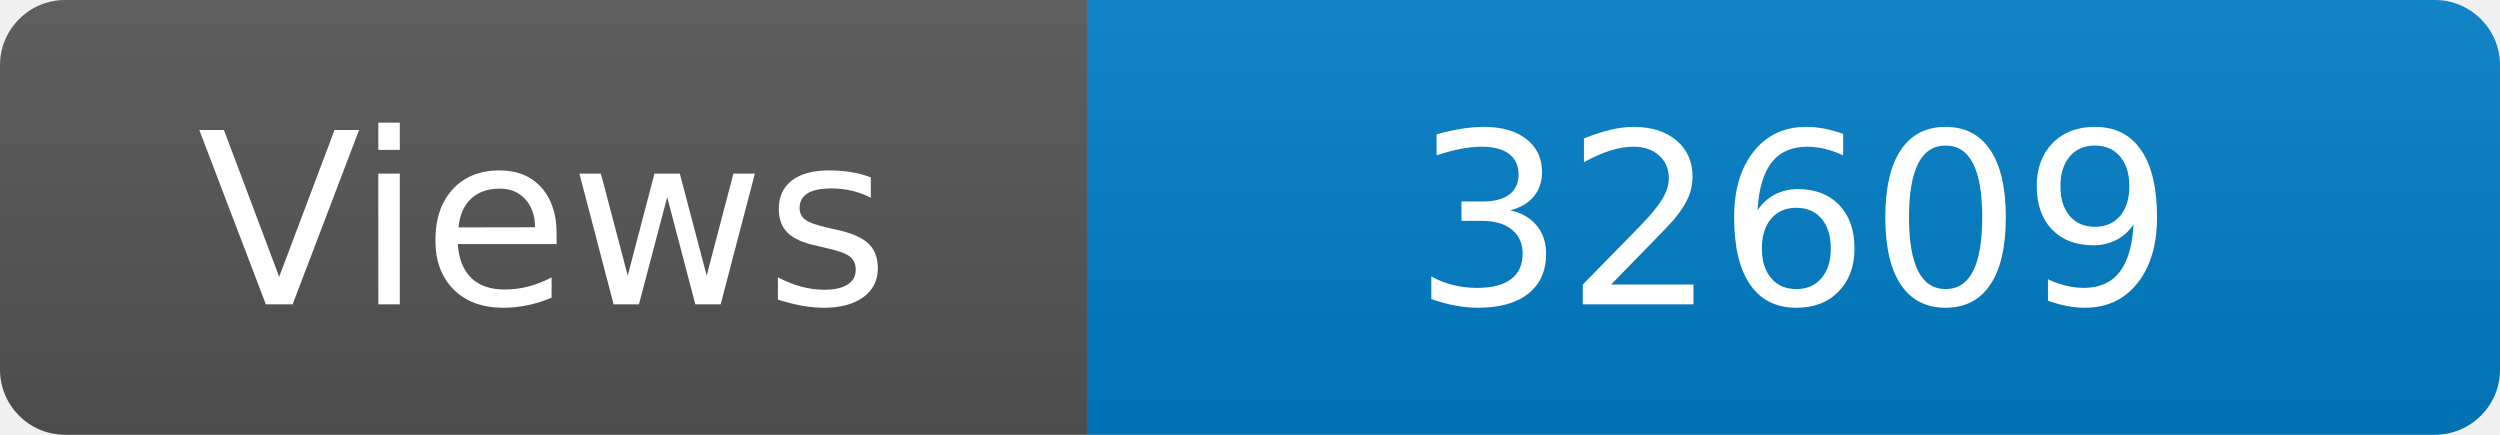
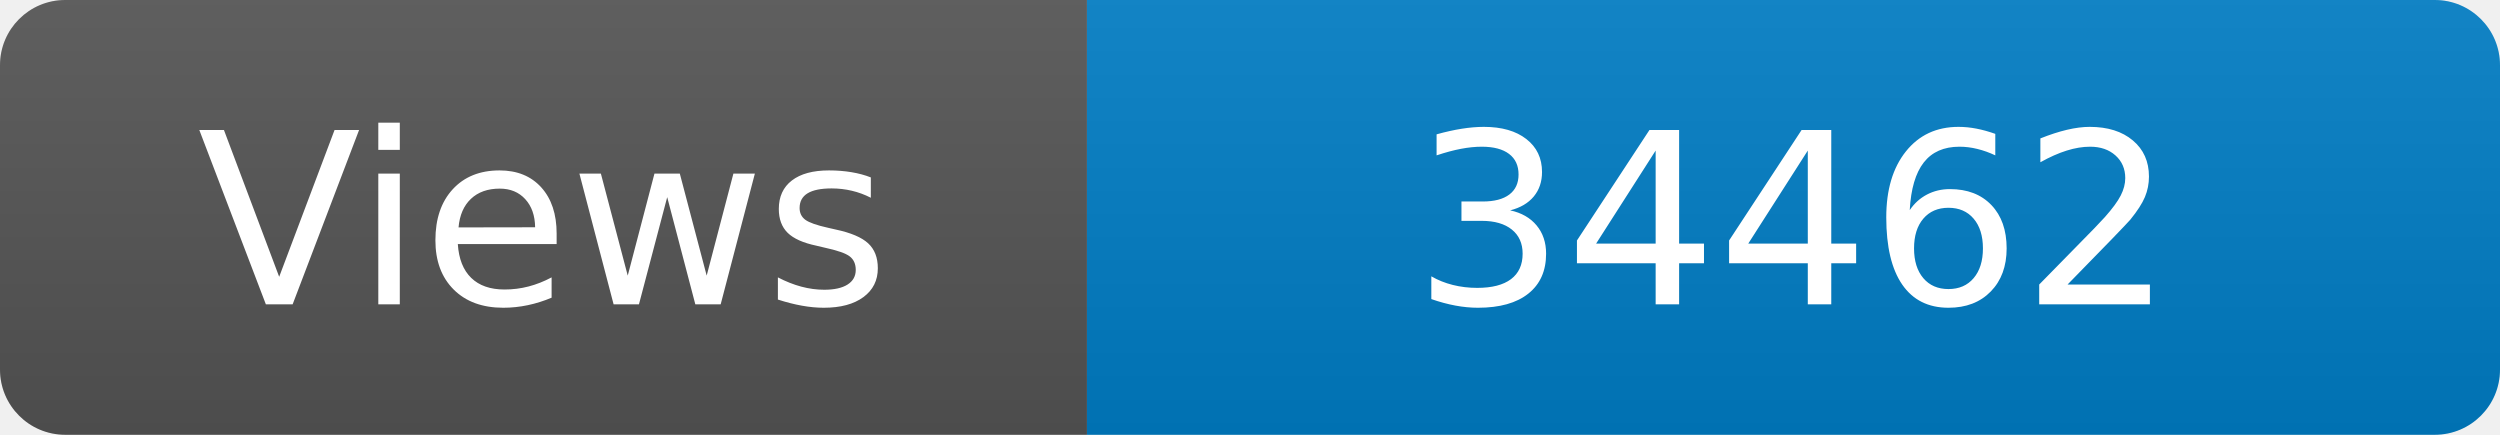
<svg xmlns="http://www.w3.org/2000/svg" width="115" height="20" role="img" aria-label="Maintained?: yes">
  <linearGradient id="s" x2="0" y2="100%">
    <stop offset="0" stop-color="#bbb" stop-opacity=".1" />
    <stop offset="1" stop-opacity=".1" />
  </linearGradient>
  <clipPath id="r">
    <rect width="115" height="20" rx="3" fill="#fff" />
  </clipPath>
  <g clip-path="url(#r)">
    <rect width="50" height="20" fill="#555" />
    <rect x="50" width="160" height="20" fill="#007ec6" />
    <rect width="115" height="20" fill="url(#s)" />
  </g>
  <g fill="#fff" text-anchor="middle" font-family="Verdana,Geneva,DejaVu Sans,sans-serif" font-size="110">
    <text x="250" y="140" transform="scale(.1)" fill="#fff">Views</text>
-     <text x="825" y="140" transform="scale(.1)" fill="#fff">32609</text>
+     <text x="825" y="140" transform="scale(.1)" fill="#fff">34462</text>
  </g>
</svg>
